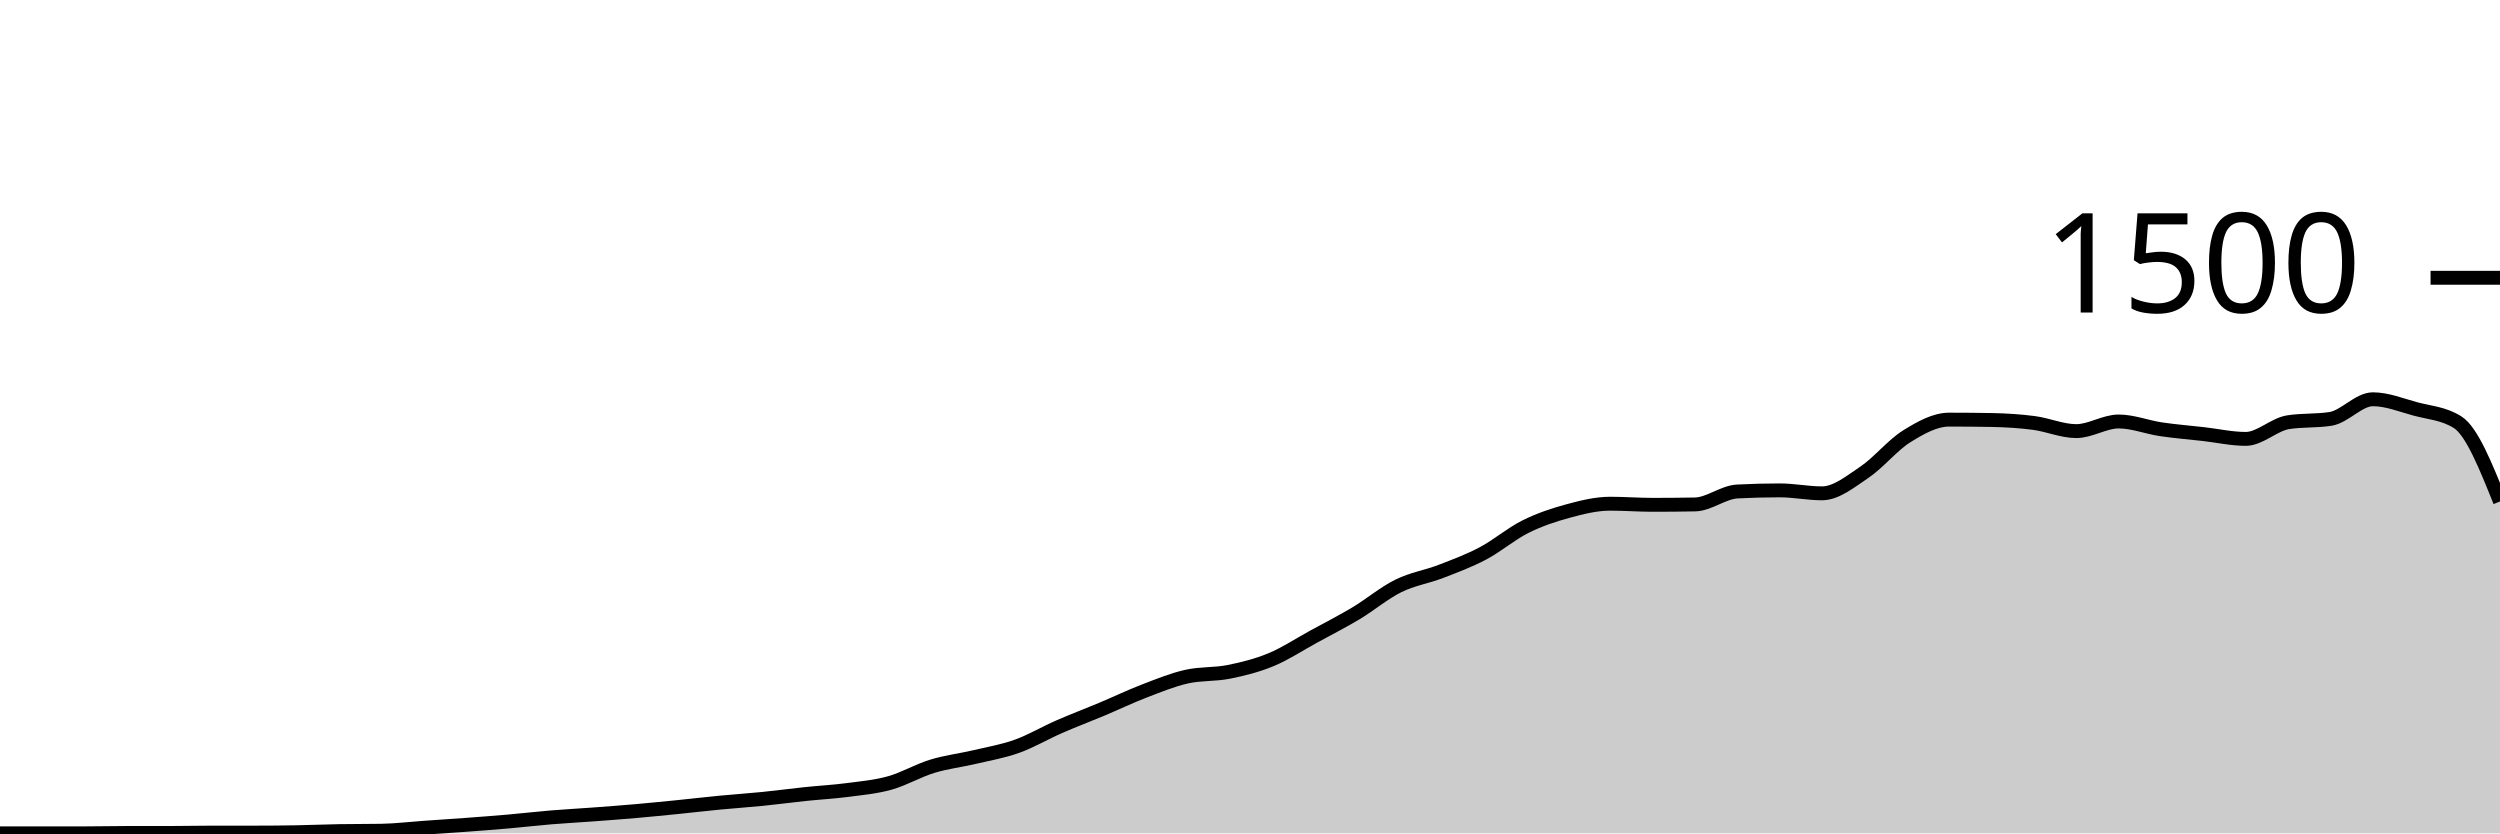
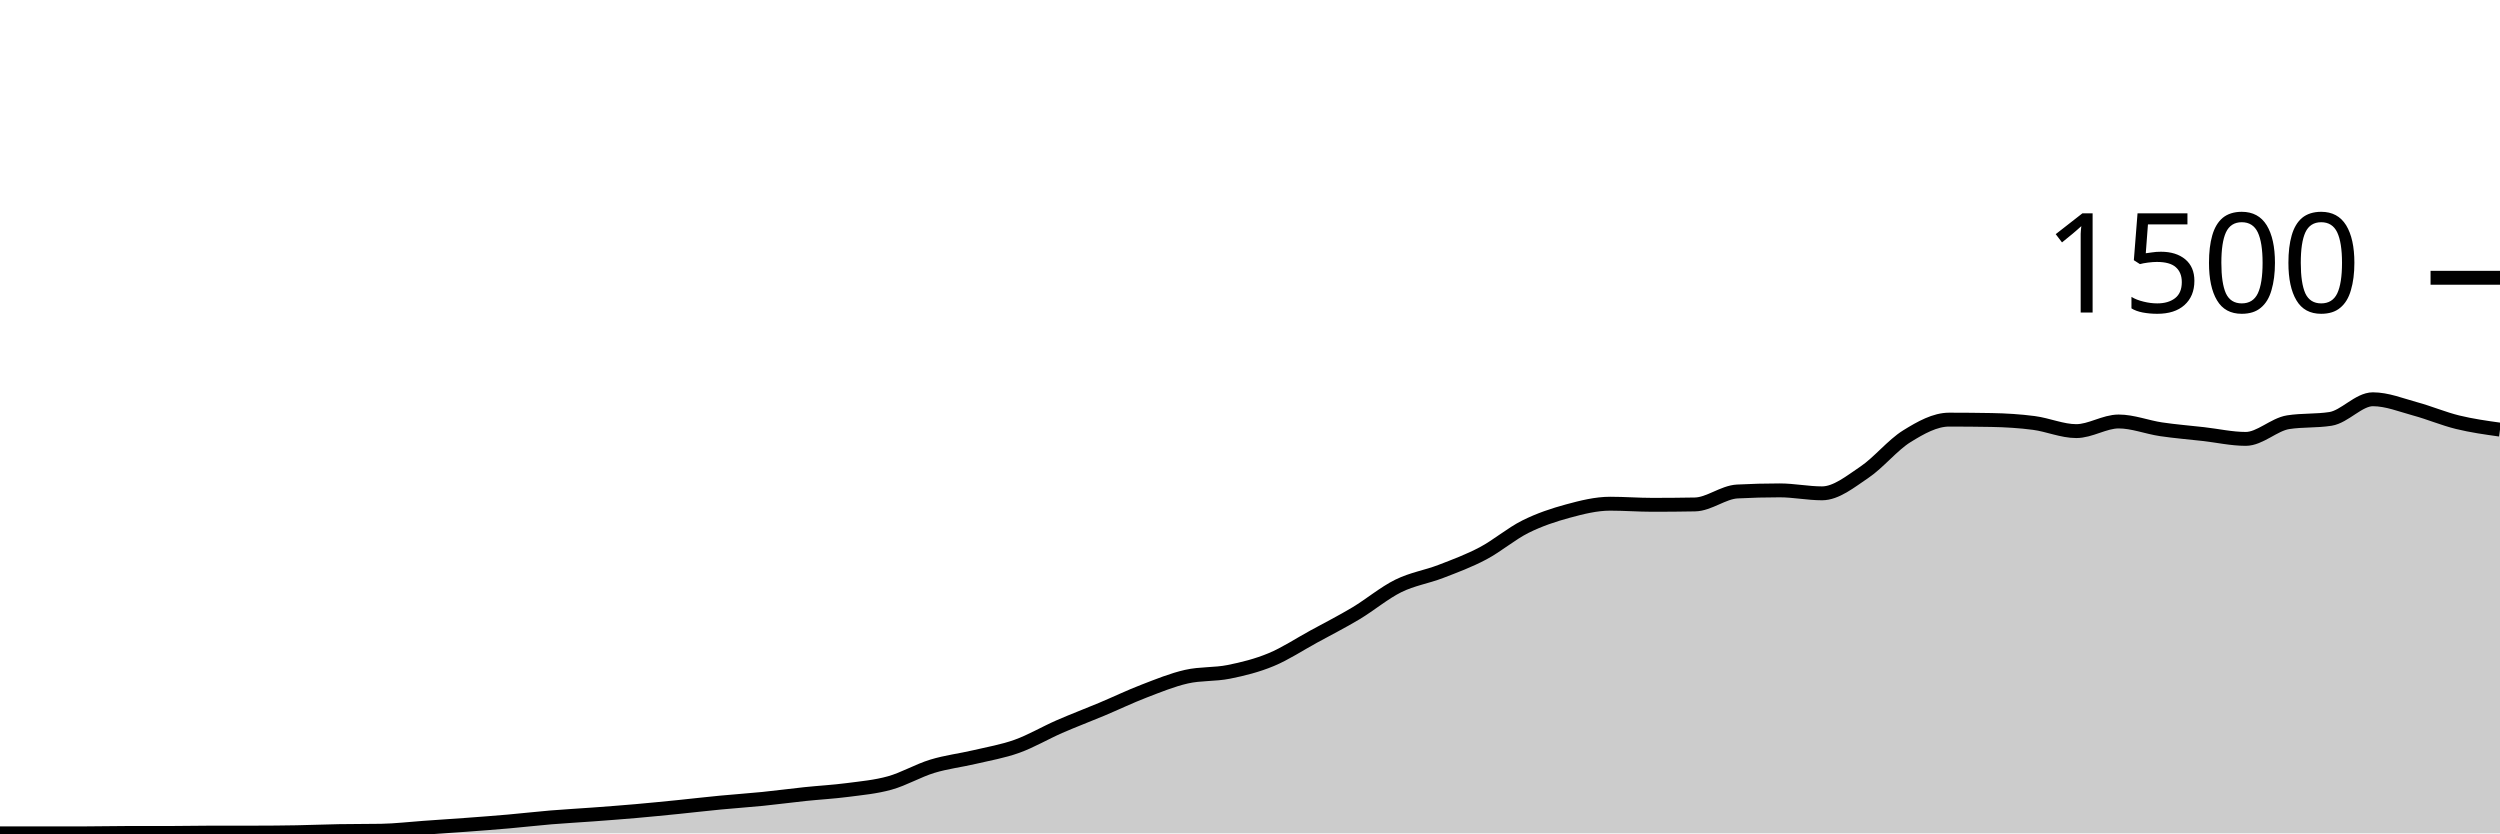
<svg xmlns="http://www.w3.org/2000/svg" viewBox="0 0 180 60">
  <g transform="translate(0,20)">
-     <path class="area" fill="rgba(0, 0, 0, 0.2)" d="M0,40C1.017,40,2.034,40,3.051,40C4.068,40,5.085,40,6.102,40C7.119,40,8.136,39.973,9.153,39.973C10.169,39.973,11.186,39.973,12.203,39.973C13.22,39.973,14.237,39.947,15.254,39.947C16.271,39.947,17.288,39.947,18.305,39.947C19.322,39.947,20.339,39.938,21.356,39.92C22.373,39.902,23.39,39.858,24.407,39.84C25.424,39.822,26.441,39.831,27.458,39.813C28.475,39.796,29.492,39.671,30.508,39.6C31.525,39.529,32.542,39.462,33.559,39.387C34.576,39.311,35.593,39.236,36.61,39.147C37.627,39.058,38.644,38.938,39.661,38.853C40.678,38.769,41.695,38.716,42.712,38.64C43.729,38.564,44.746,38.489,45.763,38.4C46.78,38.311,47.797,38.209,48.814,38.107C49.831,38.004,50.847,37.884,51.864,37.787C52.881,37.689,53.898,37.622,54.915,37.52C55.932,37.418,56.949,37.28,57.966,37.173C58.983,37.067,60,37.013,61.017,36.88C62.034,36.747,63.051,36.658,64.068,36.373C65.085,36.089,66.102,35.484,67.119,35.173C68.136,34.862,69.153,34.747,70.169,34.507C71.186,34.267,72.203,34.098,73.22,33.733C74.237,33.369,75.254,32.764,76.271,32.32C77.288,31.876,78.305,31.493,79.322,31.067C80.339,30.64,81.356,30.151,82.373,29.76C83.39,29.369,84.407,28.951,85.424,28.72C86.441,28.489,87.458,28.578,88.475,28.373C89.492,28.169,90.508,27.916,91.525,27.493C92.542,27.071,93.559,26.396,94.576,25.84C95.593,25.284,96.61,24.769,97.627,24.16C98.644,23.551,99.661,22.689,100.678,22.187C101.695,21.684,102.712,21.538,103.729,21.147C104.746,20.756,105.763,20.378,106.78,19.84C107.797,19.302,108.814,18.427,109.831,17.92C110.847,17.413,111.864,17.076,112.881,16.8C113.898,16.524,114.915,16.267,115.932,16.267C116.949,16.267,117.966,16.347,118.983,16.347C120,16.347,121.017,16.338,122.034,16.32C123.051,16.302,124.068,15.44,125.085,15.387C126.102,15.333,127.119,15.307,128.136,15.307C129.153,15.307,130.169,15.52,131.186,15.52C132.203,15.52,133.22,14.684,134.237,14C135.254,13.316,136.271,12.044,137.288,11.413C138.305,10.782,139.322,10.213,140.339,10.213C141.356,10.213,142.373,10.222,143.39,10.24C144.407,10.258,145.424,10.32,146.441,10.453C147.458,10.587,148.475,11.04,149.492,11.04C150.508,11.04,151.525,10.347,152.542,10.347C153.559,10.347,154.576,10.756,155.593,10.907C156.61,11.058,157.627,11.138,158.644,11.253C159.661,11.369,160.678,11.6,161.695,11.6C162.712,11.6,163.729,10.56,164.746,10.4C165.763,10.24,166.78,10.32,167.797,10.16C168.814,10,169.831,8.747,170.847,8.747C171.864,8.747,172.881,9.164,173.898,9.44C174.915,9.716,175.932,9.76,176.949,10.4C177.966,11.04,178.983,13.573,180,16.107L180,40C178.983,40,177.966,40,176.949,40C175.932,40,174.915,40,173.898,40C172.881,40,171.864,40,170.847,40C169.831,40,168.814,40,167.797,40C166.78,40,165.763,40,164.746,40C163.729,40,162.712,40,161.695,40C160.678,40,159.661,40,158.644,40C157.627,40,156.61,40,155.593,40C154.576,40,153.559,40,152.542,40C151.525,40,150.508,40,149.492,40C148.475,40,147.458,40,146.441,40C145.424,40,144.407,40,143.39,40C142.373,40,141.356,40,140.339,40C139.322,40,138.305,40,137.288,40C136.271,40,135.254,40,134.237,40C133.22,40,132.203,40,131.186,40C130.169,40,129.153,40,128.136,40C127.119,40,126.102,40,125.085,40C124.068,40,123.051,40,122.034,40C121.017,40,120,40,118.983,40C117.966,40,116.949,40,115.932,40C114.915,40,113.898,40,112.881,40C111.864,40,110.847,40,109.831,40C108.814,40,107.797,40,106.78,40C105.763,40,104.746,40,103.729,40C102.712,40,101.695,40,100.678,40C99.661,40,98.644,40,97.627,40C96.61,40,95.593,40,94.576,40C93.559,40,92.542,40,91.525,40C90.508,40,89.492,40,88.475,40C87.458,40,86.441,40,85.424,40C84.407,40,83.39,40,82.373,40C81.356,40,80.339,40,79.322,40C78.305,40,77.288,40,76.271,40C75.254,40,74.237,40,73.22,40C72.203,40,71.186,40,70.169,40C69.153,40,68.136,40,67.119,40C66.102,40,65.085,40,64.068,40C63.051,40,62.034,40,61.017,40C60,40,58.983,40,57.966,40C56.949,40,55.932,40,54.915,40C53.898,40,52.881,40,51.864,40C50.847,40,49.831,40,48.814,40C47.797,40,46.78,40,45.763,40C44.746,40,43.729,40,42.712,40C41.695,40,40.678,40,39.661,40C38.644,40,37.627,40,36.61,40C35.593,40,34.576,40,33.559,40C32.542,40,31.525,40,30.508,40C29.492,40,28.475,40,27.458,40C26.441,40,25.424,40,24.407,40C23.39,40,22.373,40,21.356,40C20.339,40,19.322,40,18.305,40C17.288,40,16.271,40,15.254,40C14.237,40,13.22,40,12.203,40C11.186,40,10.169,40,9.153,40C8.136,40,7.119,40,6.102,40C5.085,40,4.068,40,3.051,40C2.034,40,1.017,40,0,40Z" />
-     <path class="line" stroke="black" fill="none" d="M0,40C1.017,40,2.034,40,3.051,40C4.068,40,5.085,40,6.102,40C7.119,40,8.136,39.973,9.153,39.973C10.169,39.973,11.186,39.973,12.203,39.973C13.22,39.973,14.237,39.947,15.254,39.947C16.271,39.947,17.288,39.947,18.305,39.947C19.322,39.947,20.339,39.938,21.356,39.92C22.373,39.902,23.39,39.858,24.407,39.84C25.424,39.822,26.441,39.831,27.458,39.813C28.475,39.796,29.492,39.671,30.508,39.6C31.525,39.529,32.542,39.462,33.559,39.387C34.576,39.311,35.593,39.236,36.61,39.147C37.627,39.058,38.644,38.938,39.661,38.853C40.678,38.769,41.695,38.716,42.712,38.64C43.729,38.564,44.746,38.489,45.763,38.4C46.78,38.311,47.797,38.209,48.814,38.107C49.831,38.004,50.847,37.884,51.864,37.787C52.881,37.689,53.898,37.622,54.915,37.52C55.932,37.418,56.949,37.28,57.966,37.173C58.983,37.067,60,37.013,61.017,36.88C62.034,36.747,63.051,36.658,64.068,36.373C65.085,36.089,66.102,35.484,67.119,35.173C68.136,34.862,69.153,34.747,70.169,34.507C71.186,34.267,72.203,34.098,73.22,33.733C74.237,33.369,75.254,32.764,76.271,32.32C77.288,31.876,78.305,31.493,79.322,31.067C80.339,30.64,81.356,30.151,82.373,29.76C83.39,29.369,84.407,28.951,85.424,28.72C86.441,28.489,87.458,28.578,88.475,28.373C89.492,28.169,90.508,27.916,91.525,27.493C92.542,27.071,93.559,26.396,94.576,25.84C95.593,25.284,96.61,24.769,97.627,24.16C98.644,23.551,99.661,22.689,100.678,22.187C101.695,21.684,102.712,21.538,103.729,21.147C104.746,20.756,105.763,20.378,106.78,19.84C107.797,19.302,108.814,18.427,109.831,17.92C110.847,17.413,111.864,17.076,112.881,16.8C113.898,16.524,114.915,16.267,115.932,16.267C116.949,16.267,117.966,16.347,118.983,16.347C120,16.347,121.017,16.338,122.034,16.32C123.051,16.302,124.068,15.44,125.085,15.387C126.102,15.333,127.119,15.307,128.136,15.307C129.153,15.307,130.169,15.52,131.186,15.52C132.203,15.52,133.22,14.684,134.237,14C135.254,13.316,136.271,12.044,137.288,11.413C138.305,10.782,139.322,10.213,140.339,10.213C141.356,10.213,142.373,10.222,143.39,10.24C144.407,10.258,145.424,10.32,146.441,10.453C147.458,10.587,148.475,11.04,149.492,11.04C150.508,11.04,151.525,10.347,152.542,10.347C153.559,10.347,154.576,10.756,155.593,10.907C156.61,11.058,157.627,11.138,158.644,11.253C159.661,11.369,160.678,11.6,161.695,11.6C162.712,11.6,163.729,10.56,164.746,10.4C165.763,10.24,166.78,10.32,167.797,10.16C168.814,10,169.831,8.747,170.847,8.747C171.864,8.747,172.881,9.164,173.898,9.44C174.915,9.716,175.932,9.76,176.949,10.4C177.966,11.04,178.983,13.573,180,16.107" />
+     <path class="area" fill="rgba(0, 0, 0, 0.2)" d="M0,40C1.017,40,2.034,40,3.051,40C4.068,40,5.085,40,6.102,40C7.119,40,8.136,39.973,9.153,39.973C10.169,39.973,11.186,39.973,12.203,39.973C13.22,39.973,14.237,39.947,15.254,39.947C16.271,39.947,17.288,39.947,18.305,39.947C19.322,39.947,20.339,39.938,21.356,39.92C22.373,39.902,23.39,39.858,24.407,39.84C25.424,39.822,26.441,39.831,27.458,39.813C28.475,39.796,29.492,39.671,30.508,39.6C31.525,39.529,32.542,39.462,33.559,39.387C34.576,39.311,35.593,39.236,36.61,39.147C37.627,39.058,38.644,38.938,39.661,38.853C40.678,38.769,41.695,38.716,42.712,38.64C43.729,38.564,44.746,38.489,45.763,38.4C46.78,38.311,47.797,38.209,48.814,38.107C49.831,38.004,50.847,37.884,51.864,37.787C52.881,37.689,53.898,37.622,54.915,37.52C55.932,37.418,56.949,37.28,57.966,37.173C58.983,37.067,60,37.013,61.017,36.88C62.034,36.747,63.051,36.658,64.068,36.373C65.085,36.089,66.102,35.484,67.119,35.173C68.136,34.862,69.153,34.747,70.169,34.507C71.186,34.267,72.203,34.098,73.22,33.733C74.237,33.369,75.254,32.764,76.271,32.32C77.288,31.876,78.305,31.493,79.322,31.067C80.339,30.64,81.356,30.151,82.373,29.76C83.39,29.369,84.407,28.951,85.424,28.72C86.441,28.489,87.458,28.578,88.475,28.373C89.492,28.169,90.508,27.916,91.525,27.493C92.542,27.071,93.559,26.396,94.576,25.84C95.593,25.284,96.61,24.769,97.627,24.16C98.644,23.551,99.661,22.689,100.678,22.187C101.695,21.684,102.712,21.538,103.729,21.147C104.746,20.756,105.763,20.378,106.78,19.84C107.797,19.302,108.814,18.427,109.831,17.92C110.847,17.413,111.864,17.076,112.881,16.8C113.898,16.524,114.915,16.267,115.932,16.267C116.949,16.267,117.966,16.347,118.983,16.347C120,16.347,121.017,16.338,122.034,16.32C123.051,16.302,124.068,15.44,125.085,15.387C126.102,15.333,127.119,15.307,128.136,15.307C129.153,15.307,130.169,15.52,131.186,15.52C132.203,15.52,133.22,14.684,134.237,14C135.254,13.316,136.271,12.044,137.288,11.413C138.305,10.782,139.322,10.213,140.339,10.213C141.356,10.213,142.373,10.222,143.39,10.24C144.407,10.258,145.424,10.32,146.441,10.453C147.458,10.587,148.475,11.04,149.492,11.04C150.508,11.04,151.525,10.347,152.542,10.347C153.559,10.347,154.576,10.756,155.593,10.907C156.61,11.058,157.627,11.138,158.644,11.253C159.661,11.369,160.678,11.6,161.695,11.6C162.712,11.6,163.729,10.56,164.746,10.4C165.763,10.24,166.78,10.32,167.797,10.16C168.814,10,169.831,8.747,170.847,8.747C171.864,8.747,172.881,9.164,173.898,9.44C174.915,9.716,175.932,10.151,176.949,10.4C177.966,10.649,178.983,10.791,180,10.933L180,40C178.983,40,177.966,40,176.949,40C175.932,40,174.915,40,173.898,40C172.881,40,171.864,40,170.847,40C169.831,40,168.814,40,167.797,40C166.78,40,165.763,40,164.746,40C163.729,40,162.712,40,161.695,40C160.678,40,159.661,40,158.644,40C157.627,40,156.61,40,155.593,40C154.576,40,153.559,40,152.542,40C151.525,40,150.508,40,149.492,40C148.475,40,147.458,40,146.441,40C145.424,40,144.407,40,143.39,40C142.373,40,141.356,40,140.339,40C139.322,40,138.305,40,137.288,40C136.271,40,135.254,40,134.237,40C133.22,40,132.203,40,131.186,40C130.169,40,129.153,40,128.136,40C127.119,40,126.102,40,125.085,40C124.068,40,123.051,40,122.034,40C121.017,40,120,40,118.983,40C117.966,40,116.949,40,115.932,40C114.915,40,113.898,40,112.881,40C111.864,40,110.847,40,109.831,40C108.814,40,107.797,40,106.78,40C105.763,40,104.746,40,103.729,40C102.712,40,101.695,40,100.678,40C99.661,40,98.644,40,97.627,40C96.61,40,95.593,40,94.576,40C93.559,40,92.542,40,91.525,40C90.508,40,89.492,40,88.475,40C87.458,40,86.441,40,85.424,40C84.407,40,83.39,40,82.373,40C81.356,40,80.339,40,79.322,40C78.305,40,77.288,40,76.271,40C75.254,40,74.237,40,73.22,40C72.203,40,71.186,40,70.169,40C69.153,40,68.136,40,67.119,40C66.102,40,65.085,40,64.068,40C63.051,40,62.034,40,61.017,40C60,40,58.983,40,57.966,40C56.949,40,55.932,40,54.915,40C53.898,40,52.881,40,51.864,40C50.847,40,49.831,40,48.814,40C47.797,40,46.78,40,45.763,40C44.746,40,43.729,40,42.712,40C41.695,40,40.678,40,39.661,40C38.644,40,37.627,40,36.61,40C35.593,40,34.576,40,33.559,40C32.542,40,31.525,40,30.508,40C29.492,40,28.475,40,27.458,40C26.441,40,25.424,40,24.407,40C23.39,40,22.373,40,21.356,40C20.339,40,19.322,40,18.305,40C17.288,40,16.271,40,15.254,40C14.237,40,13.22,40,12.203,40C11.186,40,10.169,40,9.153,40C8.136,40,7.119,40,6.102,40C5.085,40,4.068,40,3.051,40C2.034,40,1.017,40,0,40Z" />
+     <path class="line" stroke="black" fill="none" d="M0,40C1.017,40,2.034,40,3.051,40C4.068,40,5.085,40,6.102,40C7.119,40,8.136,39.973,9.153,39.973C10.169,39.973,11.186,39.973,12.203,39.973C13.22,39.973,14.237,39.947,15.254,39.947C16.271,39.947,17.288,39.947,18.305,39.947C19.322,39.947,20.339,39.938,21.356,39.92C22.373,39.902,23.39,39.858,24.407,39.84C25.424,39.822,26.441,39.831,27.458,39.813C28.475,39.796,29.492,39.671,30.508,39.6C31.525,39.529,32.542,39.462,33.559,39.387C34.576,39.311,35.593,39.236,36.61,39.147C37.627,39.058,38.644,38.938,39.661,38.853C40.678,38.769,41.695,38.716,42.712,38.64C43.729,38.564,44.746,38.489,45.763,38.4C46.78,38.311,47.797,38.209,48.814,38.107C49.831,38.004,50.847,37.884,51.864,37.787C52.881,37.689,53.898,37.622,54.915,37.52C55.932,37.418,56.949,37.28,57.966,37.173C58.983,37.067,60,37.013,61.017,36.88C62.034,36.747,63.051,36.658,64.068,36.373C65.085,36.089,66.102,35.484,67.119,35.173C68.136,34.862,69.153,34.747,70.169,34.507C71.186,34.267,72.203,34.098,73.22,33.733C74.237,33.369,75.254,32.764,76.271,32.32C77.288,31.876,78.305,31.493,79.322,31.067C80.339,30.64,81.356,30.151,82.373,29.76C83.39,29.369,84.407,28.951,85.424,28.72C86.441,28.489,87.458,28.578,88.475,28.373C89.492,28.169,90.508,27.916,91.525,27.493C92.542,27.071,93.559,26.396,94.576,25.84C95.593,25.284,96.61,24.769,97.627,24.16C98.644,23.551,99.661,22.689,100.678,22.187C101.695,21.684,102.712,21.538,103.729,21.147C104.746,20.756,105.763,20.378,106.78,19.84C107.797,19.302,108.814,18.427,109.831,17.92C110.847,17.413,111.864,17.076,112.881,16.8C113.898,16.524,114.915,16.267,115.932,16.267C116.949,16.267,117.966,16.347,118.983,16.347C120,16.347,121.017,16.338,122.034,16.32C123.051,16.302,124.068,15.44,125.085,15.387C126.102,15.333,127.119,15.307,128.136,15.307C129.153,15.307,130.169,15.52,131.186,15.52C132.203,15.52,133.22,14.684,134.237,14C135.254,13.316,136.271,12.044,137.288,11.413C138.305,10.782,139.322,10.213,140.339,10.213C141.356,10.213,142.373,10.222,143.39,10.24C144.407,10.258,145.424,10.32,146.441,10.453C147.458,10.587,148.475,11.04,149.492,11.04C150.508,11.04,151.525,10.347,152.542,10.347C153.559,10.347,154.576,10.756,155.593,10.907C156.61,11.058,157.627,11.138,158.644,11.253C159.661,11.369,160.678,11.6,161.695,11.6C162.712,11.6,163.729,10.56,164.746,10.4C165.763,10.24,166.78,10.32,167.797,10.16C168.814,10,169.831,8.747,170.847,8.747C171.864,8.747,172.881,9.164,173.898,9.44C174.915,9.716,175.932,10.151,176.949,10.4C177.966,10.649,178.983,10.791,180,10.933" />
    <path class="axis-ceiling" stroke-width="1" stroke="black" fill="none" d="M175,0L180,0" />
    <text class="axis-ceiling-label" font-family="sans-serif" text-anchor="end" font-size="10px" x="170" y="2.5">1500</text>
  </g>
</svg>
